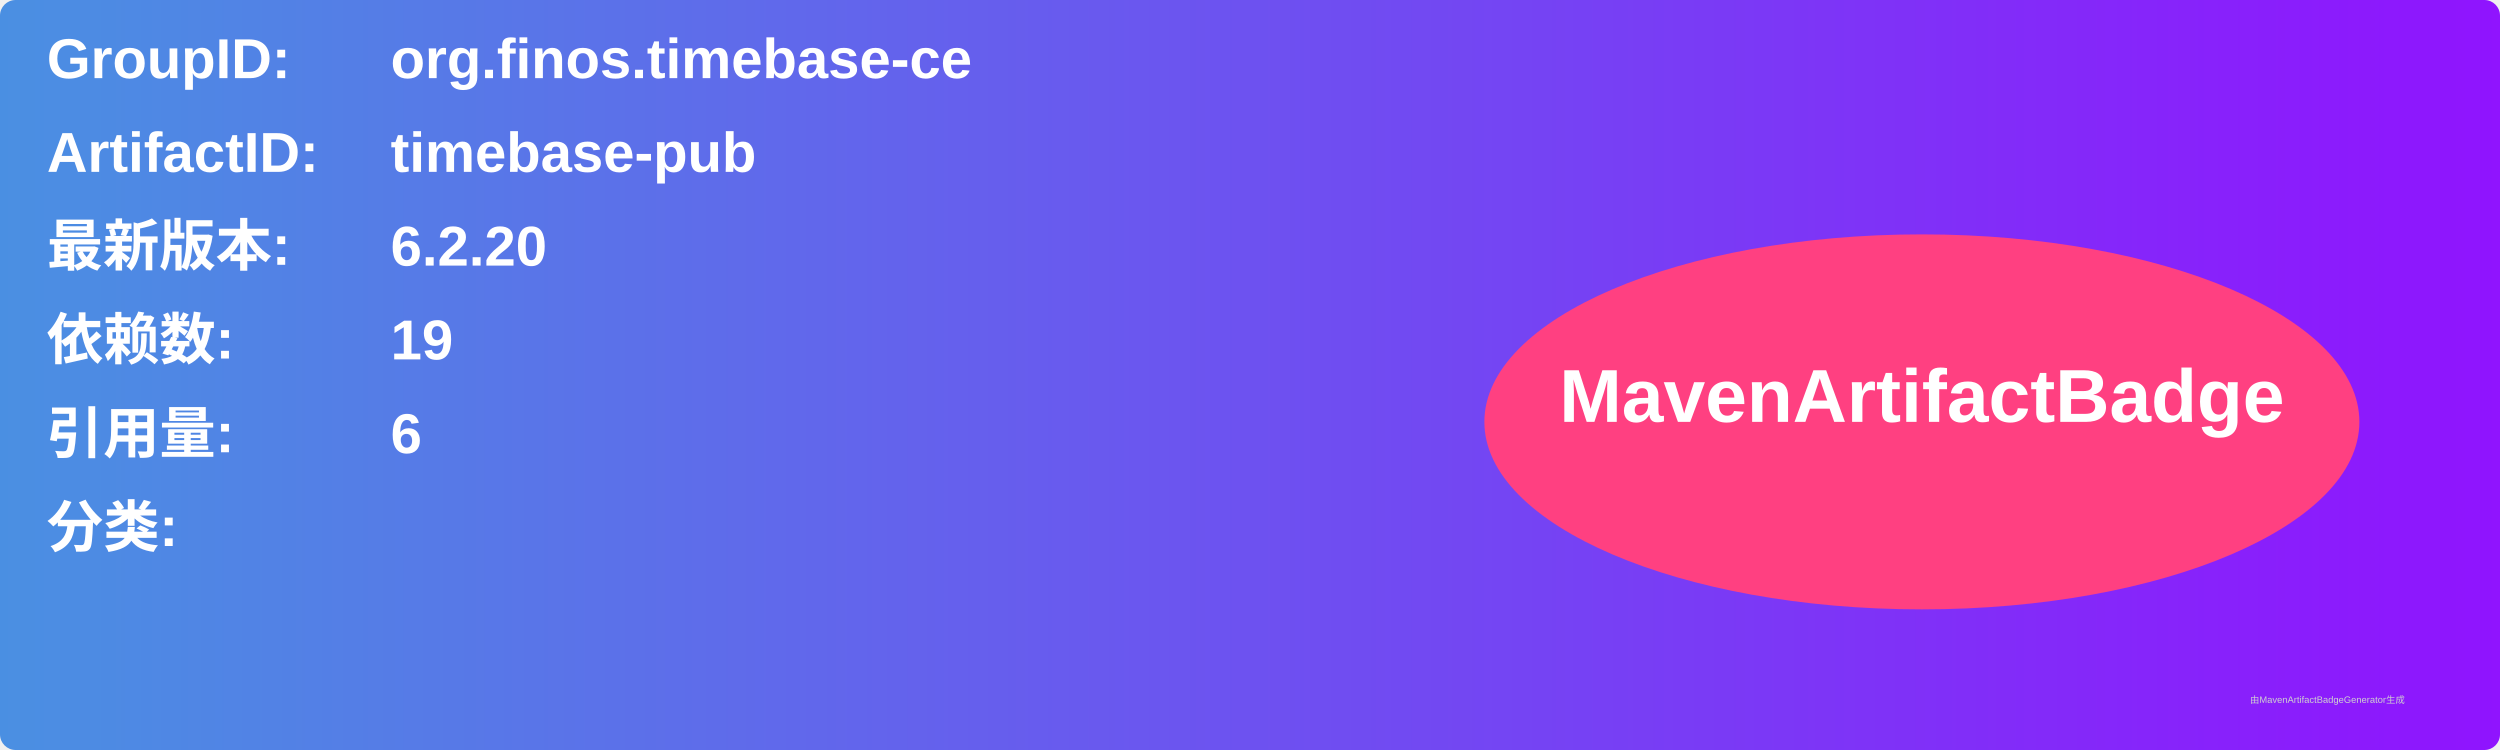
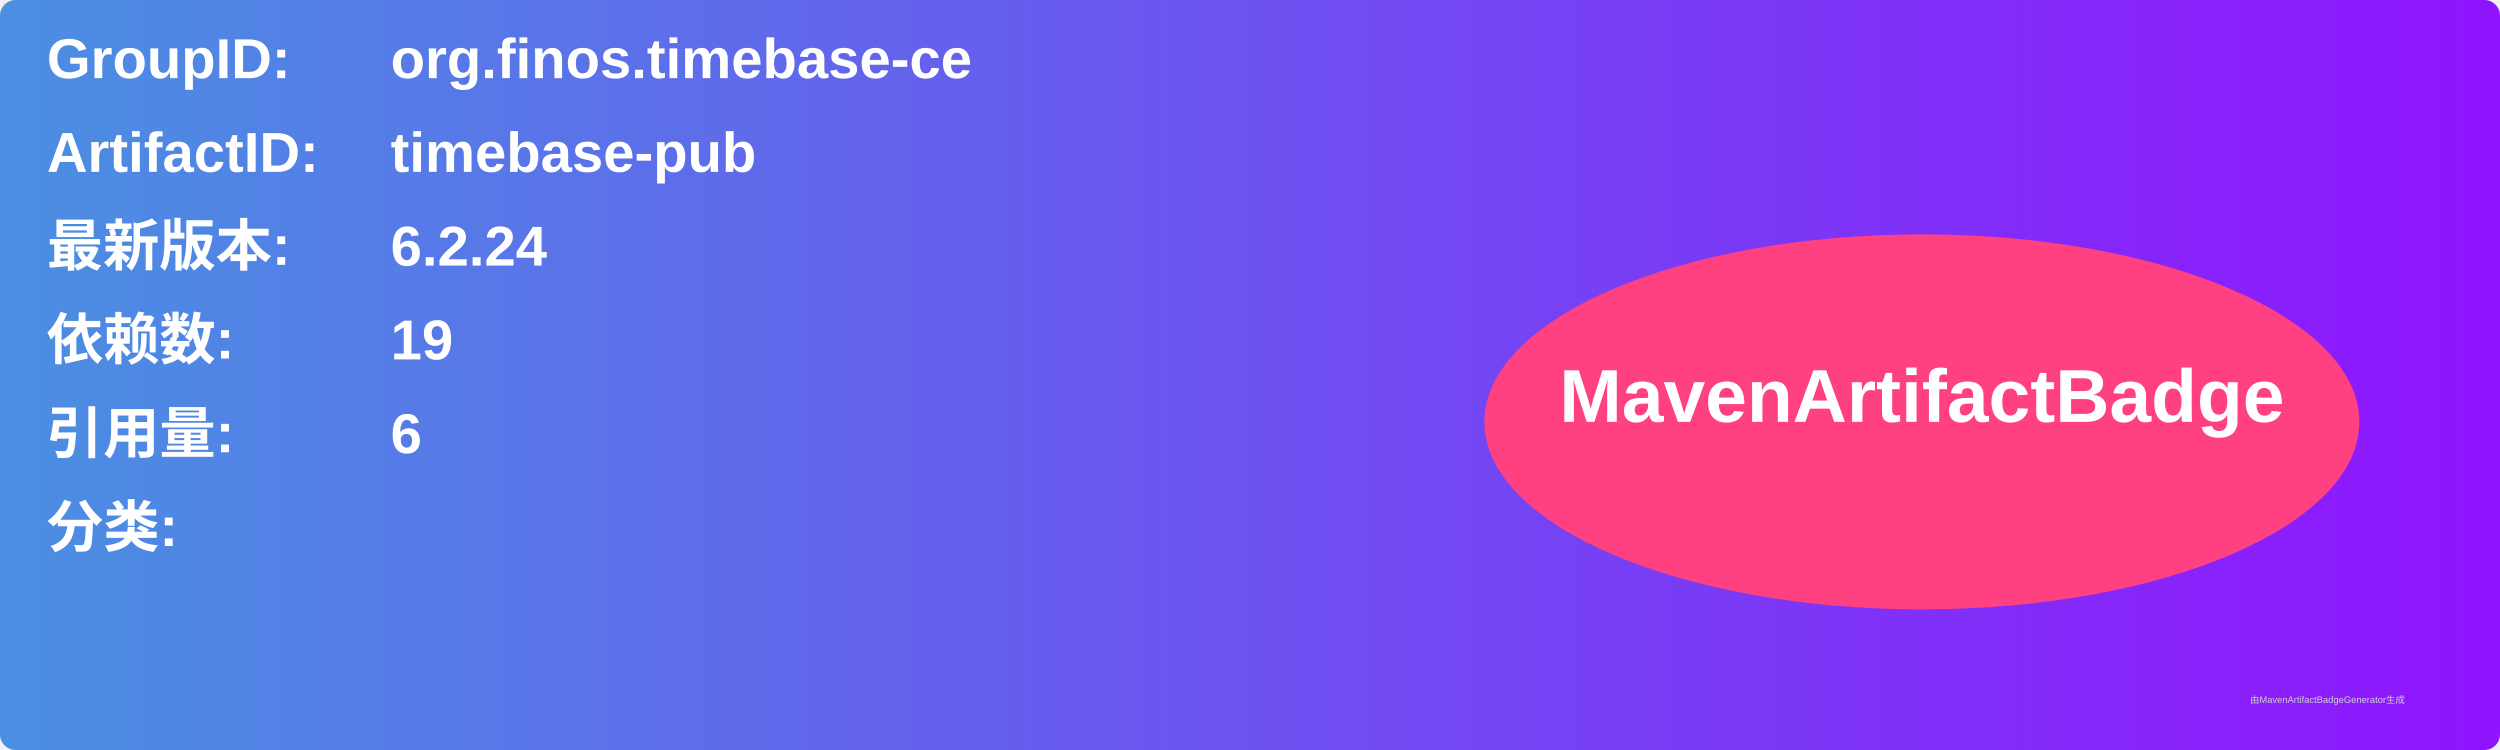
<svg xmlns="http://www.w3.org/2000/svg" width="800" height="240" viewBox="0 0 800 240">
  <linearGradient id="grad" x1="0%" y1="0%" x2="100%" y2="0%">
    <stop offset="0%" stop-color="#4a90e2" />
    <stop offset="100%" stop-color="#9013fe" />
  </linearGradient>
  <rect width="100%" height="100%" rx="5" ry="5" fill="url(#grad)" />
  <g transform="translate(15, 15)">
    <text x="0" y="10" font-family="Arial" font-size="18" fill="white" font-weight="bold" width="260">GroupID:</text>
    <text x="110" y="10" font-family="Arial" font-size="18" fill="white" font-weight="bold" width="460">org.finos.timebase-ce</text>
    <text x="0" y="40" font-family="Arial" font-size="18" fill="white" font-weight="bold" width="260">ArtifactID:</text>
    <text x="110" y="40" font-family="Arial" font-size="18" fill="white" font-weight="bold" width="460">timebase-pub</text>
    <text x="0" y="70" font-family="Arial" font-size="18" fill="white" font-weight="bold">最新版本:</text>
    <text x="110" y="70" font-family="Arial" font-size="18" fill="white" font-weight="bold">
-       <tspan font-weight="bold">6.2.20</tspan>
+       <tspan font-weight="bold">6.2.24</tspan>
    </text>
    <text x="0" y="100" font-family="Arial" font-size="18" fill="white" font-weight="bold">依赖数: </text>
    <text x="110" y="100" font-family="Arial" font-size="18" fill="white">
      <tspan font-weight="bold">19</tspan>
    </text>
    <text x="0" y="130" font-family="Arial" font-size="18" fill="white" font-weight="bold">引用量: </text>
    <text x="110" y="130" font-family="Arial" font-size="18" fill="white">
      <tspan font-weight="bold">6</tspan>
    </text>
    <text x="0" y="160" font-family="Arial" font-size="18" fill="white" font-weight="bold">分类:</text>
    <text x="10" y="190" font-family="Arial" font-size="10" fill="white">
      <tspan font-weight="bold" />
    </text>
    <ellipse cx="600" cy="120" rx="140" ry="60" fill="#ff4081" />
    <text x="600" y="120" text-anchor="middle" font-family="Arial" font-size="24" fill="white" font-weight="bold">MavenArtifactBadge</text>
  </g>
  <text x="720" y="225" font-family="Arial" font-size="3" fill="#d0d0d0">由MavenArtifactBadgeGenerator生成</text>
</svg>
